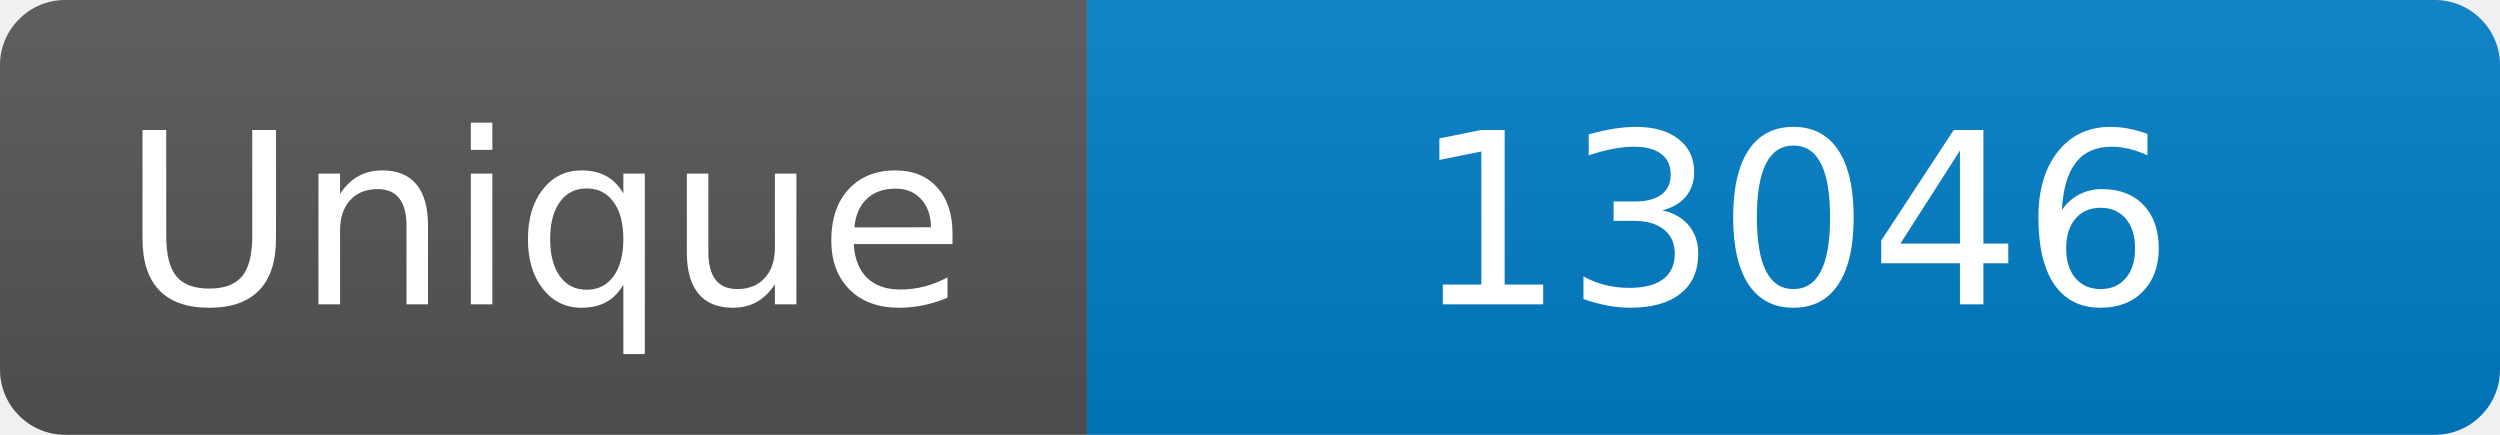
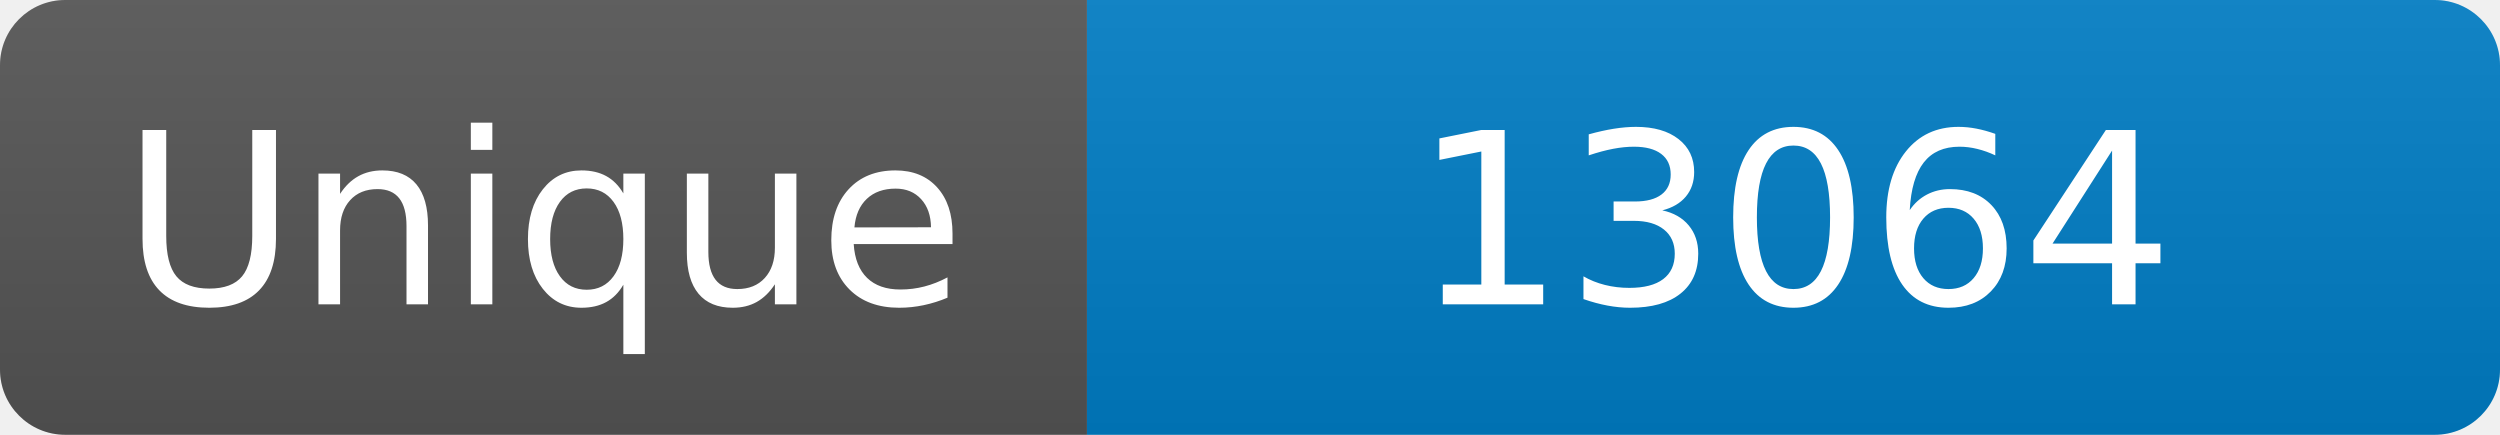
<svg xmlns="http://www.w3.org/2000/svg" width="115" height="20" role="img" aria-label="Maintained?: yes">
  <linearGradient id="s" x2="0" y2="100%">
    <stop offset="0" stop-color="#bbb" stop-opacity=".1" />
    <stop offset="1" stop-opacity=".1" />
  </linearGradient>
  <clipPath id="r">
    <rect width="115" height="20" rx="3" fill="#fff" />
  </clipPath>
  <g clip-path="url(#r)">
    <rect width="50" height="20" fill="#555" />
    <rect x="50" width="160" height="20" fill="#007ec6" />
    <rect width="115" height="20" fill="url(#s)" />
  </g>
  <g fill="#fff" text-anchor="middle" font-family="Verdana,Geneva,DejaVu Sans,sans-serif" font-size="110">
    <text x="250" y="140" transform="scale(.1)" fill="#fff">Unique</text>
-     <text x="825" y="140" transform="scale(.1)" fill="#fff">13046</text>
+     <text x="825" y="140" transform="scale(.1)" fill="#fff">13064</text>
  </g>
</svg>
